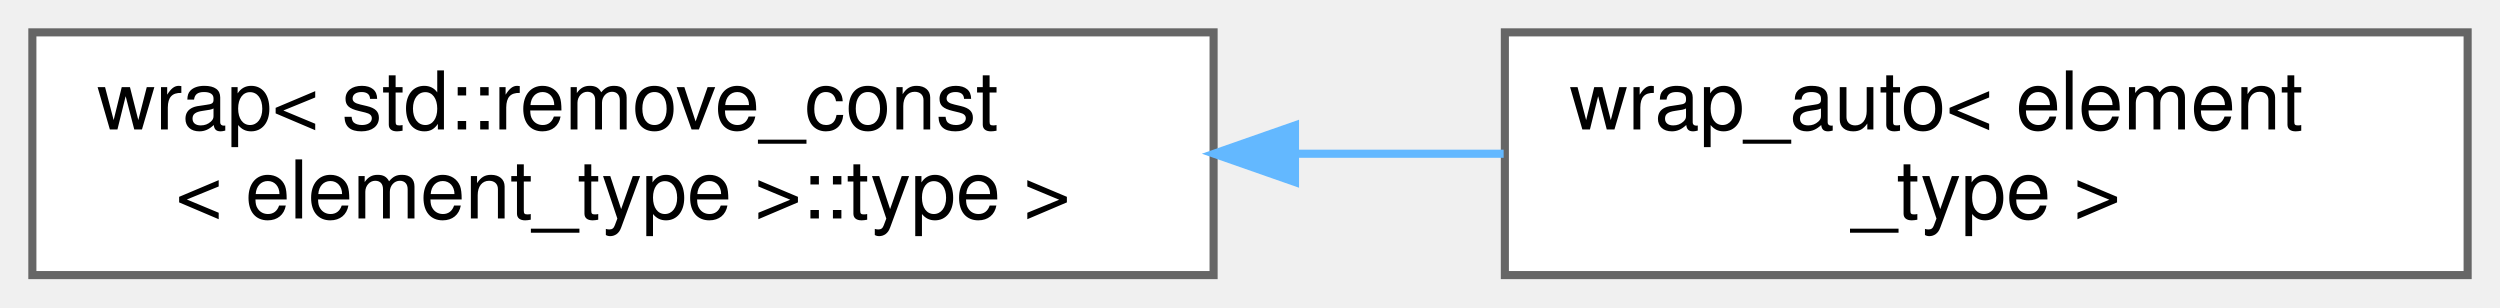
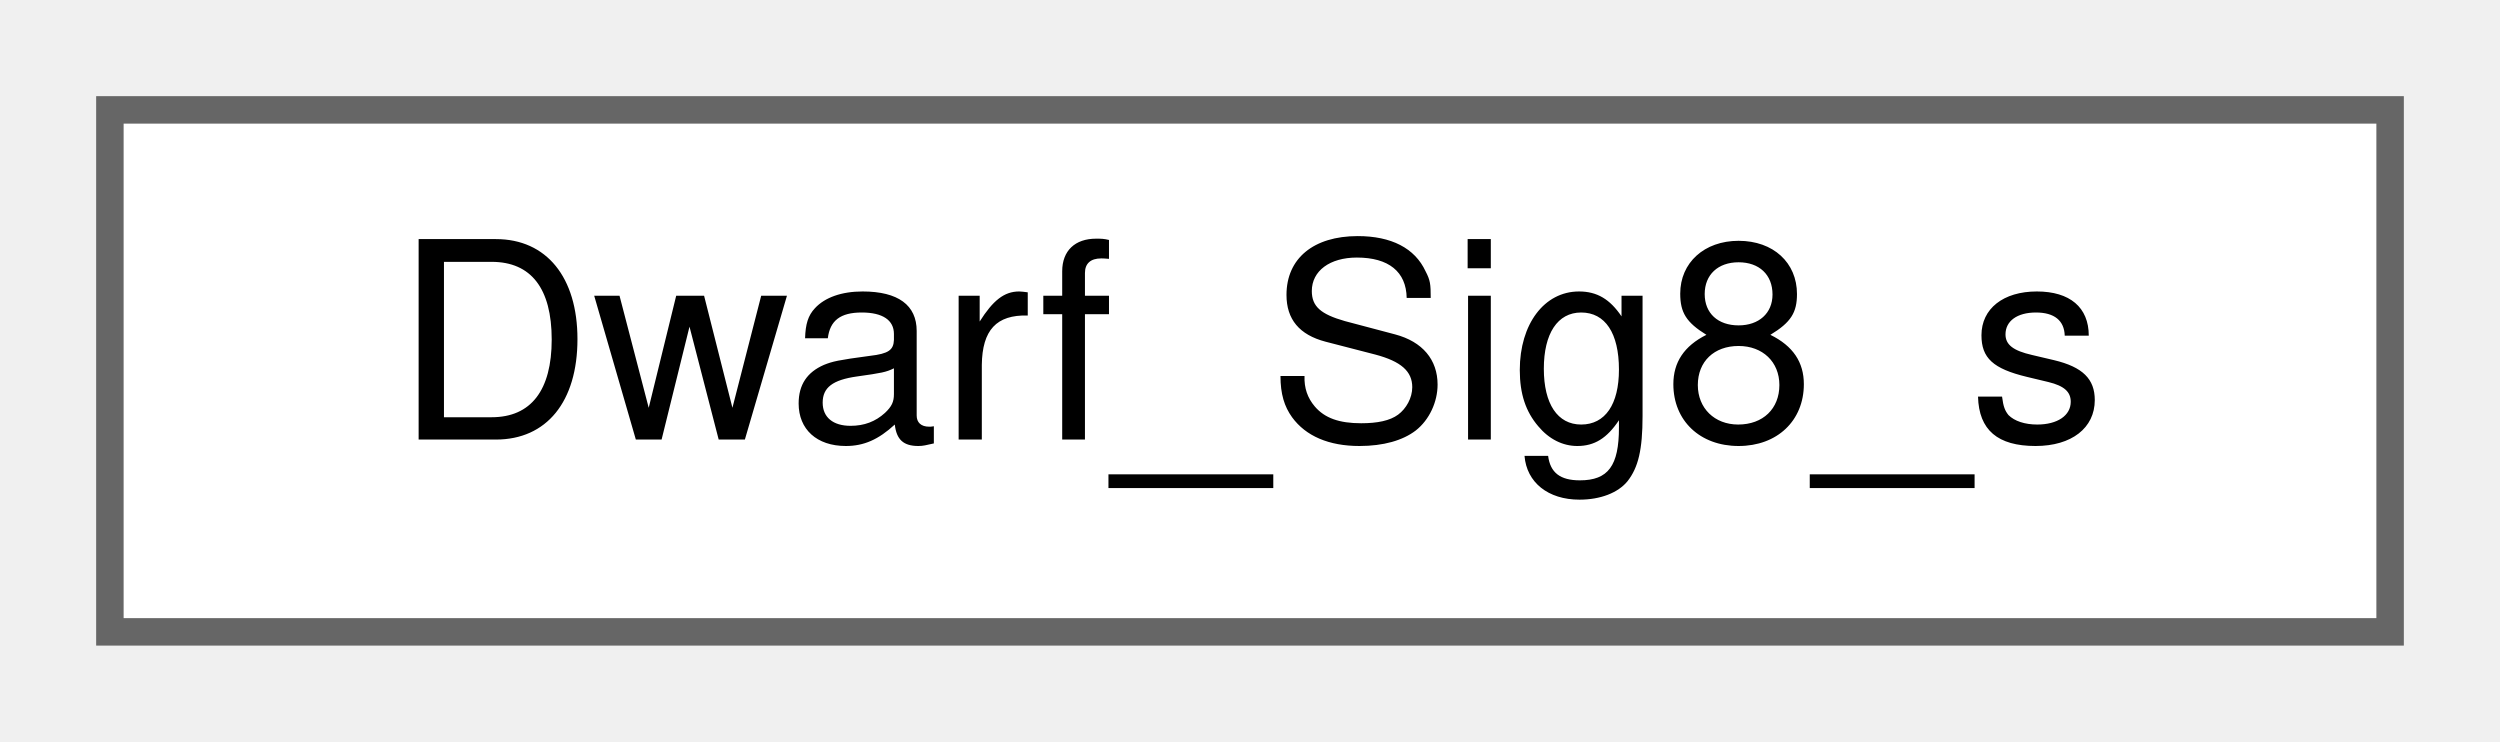
- <svg xmlns="http://www.w3.org/2000/svg" xmlns:xlink="http://www.w3.org/1999/xlink" width="309pt" height="38pt" viewBox="0.00 0.00 309.00 38.00">
-   <g id="graph0" class="graph" transform="scale(1 1) rotate(0) translate(4 34)">
+ <svg xmlns="http://www.w3.org/2000/svg" xmlns:xlink="http://www.w3.org/1999/xlink" width="91pt" height="27pt" viewBox="0.00 0.00 91.00 27.00">
+   <g id="graph0" class="graph" transform="scale(1 1) rotate(0) translate(4 23)">
    <g id="Node000000" class="node">
      <g id="a_Node000000">
-         <a xlink:href="classy3c_1_1wrap.html" target="_top" xlink:title=" ">
-           <polygon fill="white" stroke="#666666" points="146,-30 0,-30 0,0 146,0 146,-30" />
-           <text text-anchor="start" x="8" y="-18" font-family="Helvetica,sans-Serif" font-size="10.00">wrap&lt; std::remove_const</text>
-           <text text-anchor="middle" x="73" y="-7" font-family="Helvetica,sans-Serif" font-size="10.00">&lt; element_type &gt;::type &gt;</text>
-         </a>
-       </g>
-     </g>
-     <g id="Node000001" class="node">
-       <g id="a_Node000001">
-         <a xlink:href="classy3c_1_1wrap__auto.html" target="_top" xlink:title=" ">
-           <polygon fill="white" stroke="#666666" points="301,-30 182,-30 182,0 301,0 301,-30" />
-           <text text-anchor="start" x="190" y="-18" font-family="Helvetica,sans-Serif" font-size="10.00">wrap_auto&lt; element</text>
-           <text text-anchor="middle" x="241.5" y="-7" font-family="Helvetica,sans-Serif" font-size="10.00">_type &gt;</text>
-         </a>
-       </g>
-     </g>
-     <g id="edge4_Node000000_Node000001" class="edge">
-       <g id="a_edge4_Node000000_Node000001">
-         <a xlink:title=" ">
-           <path fill="none" stroke="#63b8ff" d="M156.2,-15C164.86,-15 173.53,-15 181.85,-15" />
-           <polygon fill="#63b8ff" stroke="#63b8ff" points="156.06,-11.5 146.06,-15 156.06,-18.5 156.06,-11.5" />
+         <a xlink:href="structDwarf__Sig8__s.html" target="_top" xlink:title=" ">
+           <polygon fill="white" stroke="#666666" points="83,-19 0,-19 0,0 83,0 83,-19" />
+           <text text-anchor="middle" x="41.5" y="-7" font-family="Helvetica,sans-Serif" font-size="10.00">Dwarf_Sig8_s</text>
        </a>
      </g>
    </g>
  </g>
</svg>
